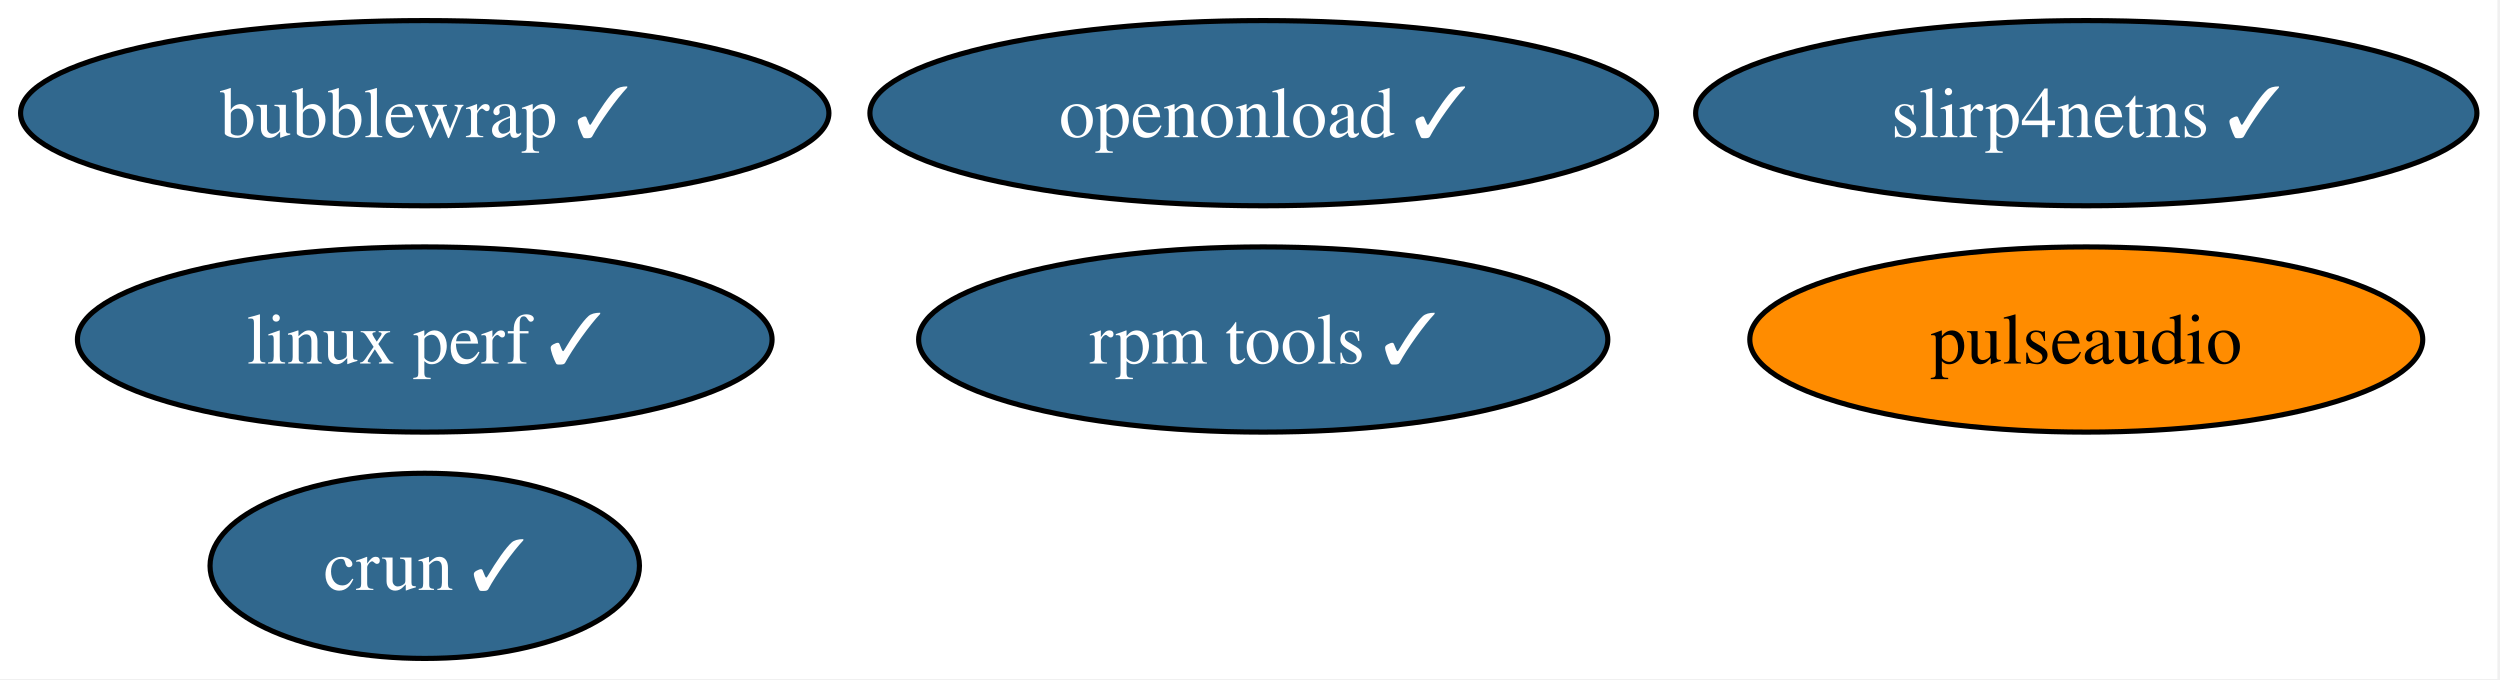
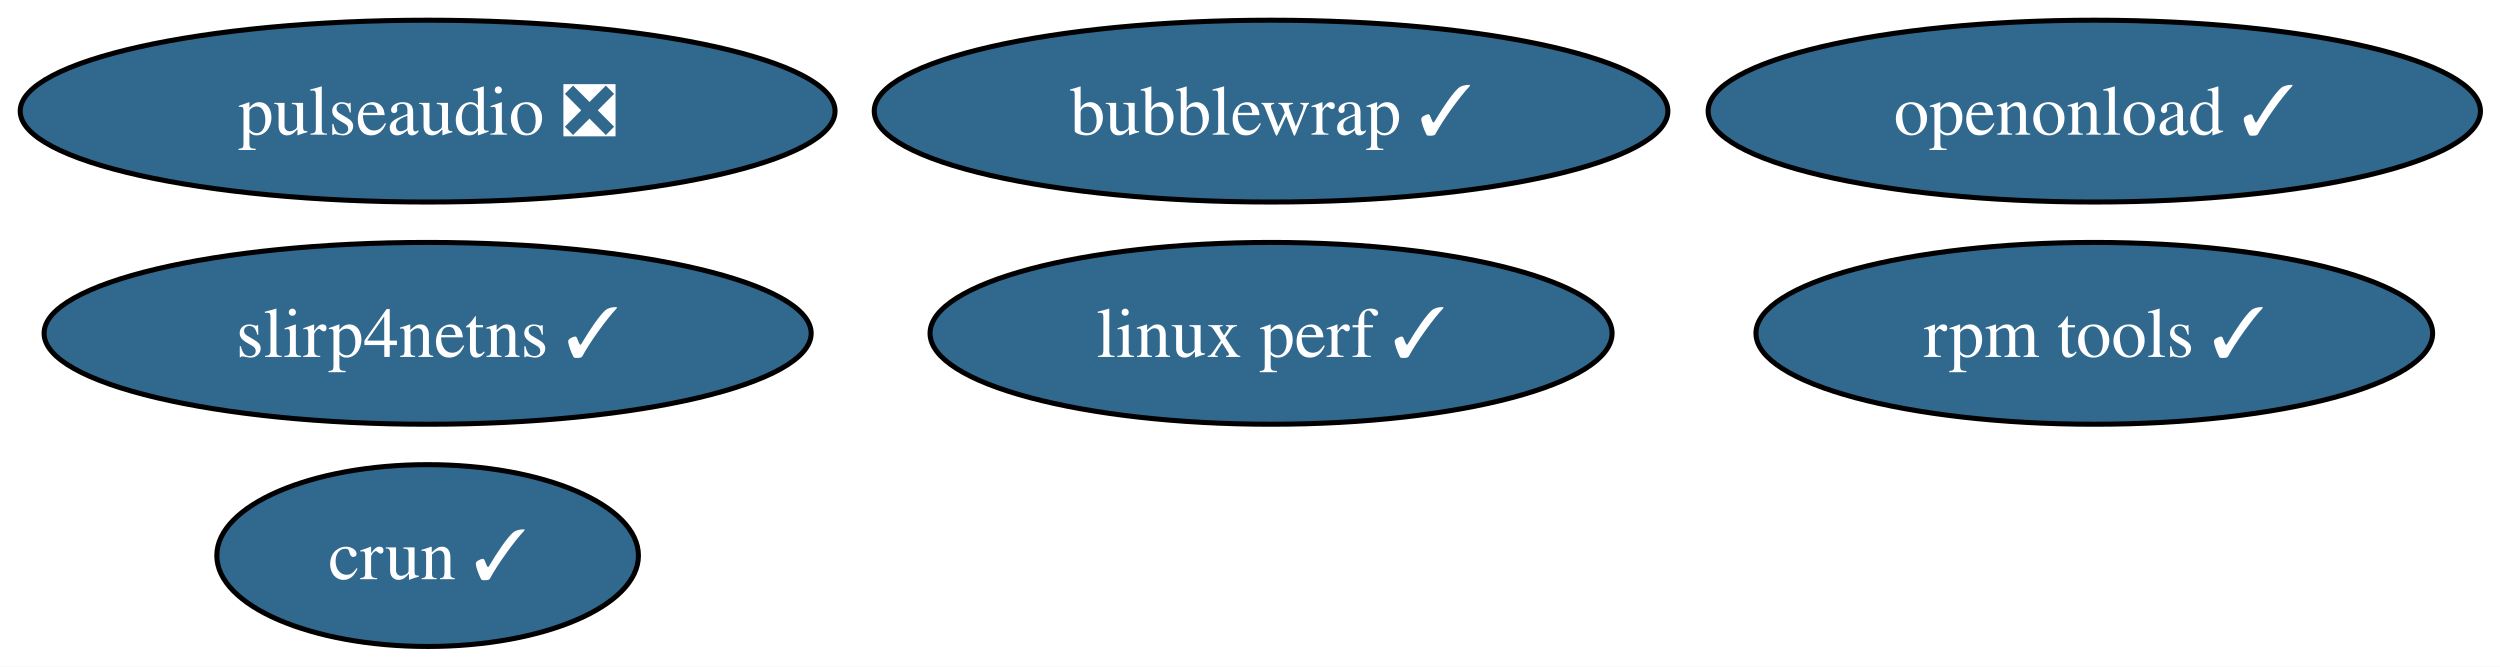
- <svg xmlns="http://www.w3.org/2000/svg" xmlns:xlink="http://www.w3.org/1999/xlink" width="486pt" height="132pt" viewBox="0.00 0.00 486.00 132.00">
+ <svg xmlns="http://www.w3.org/2000/svg" xmlns:xlink="http://www.w3.org/1999/xlink" width="495pt" height="132pt" viewBox="0.00 0.00 495.00 132.00">
  <g id="graph0" class="graph" transform="scale(1 1) rotate(0) translate(4 128)">
-     <polygon fill="white" stroke="none" points="-4,4 -4,-128 481.5,-128 481.5,4 -4,4" />
+     <polygon fill="white" stroke="none" points="-4,4 -4,-128 491.13,-128 491.13,4 -4,4" />
    <g id="node1" class="node">
      <g id="a_node1">
-         <a xlink:href="https://github.com/conda-forge/pulseaudio-feedstock" xlink:title="pulseaudio">
-           <ellipse fill="#ff8c00" stroke="black" cx="401.57" cy="-62" rx="65.41" ry="18" />
-           <text xml:space="preserve" text-anchor="middle" x="401.57" y="-57.33" font-family="Times,serif" font-size="14.00">pulseaudio</text>
+         <a xlink:href="https://github.com/conda-forge/pulseaudio-feedstock/pull/44" xlink:title="pulseaudio ❎">
+           <ellipse fill="#31688e" stroke="black" cx="80.67" cy="-106" rx="80.67" ry="18" />
+           <text xml:space="preserve" text-anchor="middle" x="80.67" y="-101.33" font-family="Times,serif" font-size="14.00" fill="white">pulseaudio ❎</text>
        </a>
      </g>
    </g>
    <g id="node2" class="node">
      <g id="a_node2">
        <a xlink:href="https://github.com/conda-forge/rpm-tools-feedstock/pull/47" xlink:title="rpm tools ✓">
-           <ellipse fill="#31688e" stroke="black" cx="241.57" cy="-62" rx="66.99" ry="18" />
-           <text xml:space="preserve" text-anchor="middle" x="241.57" y="-57.33" font-family="Times,serif" font-size="14.00" fill="white">rpm tools ✓</text>
+           <ellipse fill="#31688e" stroke="black" cx="410.67" cy="-62" rx="66.99" ry="18" />
+           <text xml:space="preserve" text-anchor="middle" x="410.67" y="-57.33" font-family="Times,serif" font-size="14.00" fill="white">rpm tools ✓</text>
        </a>
      </g>
    </g>
    <g id="node3" class="node">
      <g id="a_node3">
        <a xlink:href="https://github.com/conda-forge/crun-feedstock/pull/11" xlink:title="crun ✓">
-           <ellipse fill="#31688e" stroke="black" cx="78.57" cy="-18" rx="41.74" ry="18" />
-           <text xml:space="preserve" text-anchor="middle" x="78.57" y="-13.32" font-family="Times,serif" font-size="14.00" fill="white">crun ✓</text>
+           <ellipse fill="#31688e" stroke="black" cx="80.67" cy="-18" rx="41.74" ry="18" />
+           <text xml:space="preserve" text-anchor="middle" x="80.67" y="-13.32" font-family="Times,serif" font-size="14.00" fill="white">crun ✓</text>
        </a>
      </g>
    </g>
    <g id="node4" class="node">
      <g id="a_node4">
        <a xlink:href="https://github.com/conda-forge/slirp4netns-feedstock/pull/17" xlink:title="slirp4netns ✓">
-           <ellipse fill="#31688e" stroke="black" cx="401.57" cy="-106" rx="75.94" ry="18" />
-           <text xml:space="preserve" text-anchor="middle" x="401.57" y="-101.33" font-family="Times,serif" font-size="14.00" fill="white">slirp4netns ✓</text>
+           <ellipse fill="#31688e" stroke="black" cx="80.67" cy="-62" rx="75.94" ry="18" />
+           <text xml:space="preserve" text-anchor="middle" x="80.67" y="-57.33" font-family="Times,serif" font-size="14.00" fill="white">slirp4netns ✓</text>
        </a>
      </g>
    </g>
    <g id="node5" class="node">
      <g id="a_node5">
        <a xlink:href="https://github.com/conda-forge/bubblewrap-feedstock/pull/14" xlink:title="bubblewrap ✓">
-           <ellipse fill="#31688e" stroke="black" cx="78.57" cy="-106" rx="78.57" ry="18" />
-           <text xml:space="preserve" text-anchor="middle" x="78.57" y="-101.33" font-family="Times,serif" font-size="14.00" fill="white">bubblewrap ✓</text>
+           <ellipse fill="#31688e" stroke="black" cx="247.67" cy="-106" rx="78.57" ry="18" />
+           <text xml:space="preserve" text-anchor="middle" x="247.67" y="-101.33" font-family="Times,serif" font-size="14.00" fill="white">bubblewrap ✓</text>
        </a>
      </g>
    </g>
    <g id="node6" class="node">
      <g id="a_node6">
        <a xlink:href="https://github.com/conda-forge/linux-perf-feedstock/pull/72" xlink:title="linux perf ✓">
-           <ellipse fill="#31688e" stroke="black" cx="78.57" cy="-62" rx="67.52" ry="18" />
-           <text xml:space="preserve" text-anchor="middle" x="78.57" y="-57.33" font-family="Times,serif" font-size="14.00" fill="white">linux perf ✓</text>
+           <ellipse fill="#31688e" stroke="black" cx="247.67" cy="-62" rx="67.52" ry="18" />
+           <text xml:space="preserve" text-anchor="middle" x="247.67" y="-57.33" font-family="Times,serif" font-size="14.00" fill="white">linux perf ✓</text>
        </a>
      </g>
    </g>
    <g id="node7" class="node">
      <g id="a_node7">
        <a xlink:href="https://github.com/conda-forge/openonload-feedstock/pull/7" xlink:title="openonload ✓">
-           <ellipse fill="#31688e" stroke="black" cx="241.57" cy="-106" rx="76.46" ry="18" />
-           <text xml:space="preserve" text-anchor="middle" x="241.57" y="-101.33" font-family="Times,serif" font-size="14.00" fill="white">openonload ✓</text>
+           <ellipse fill="#31688e" stroke="black" cx="410.67" cy="-106" rx="76.46" ry="18" />
+           <text xml:space="preserve" text-anchor="middle" x="410.67" y="-101.33" font-family="Times,serif" font-size="14.00" fill="white">openonload ✓</text>
        </a>
      </g>
    </g>
  </g>
</svg>
